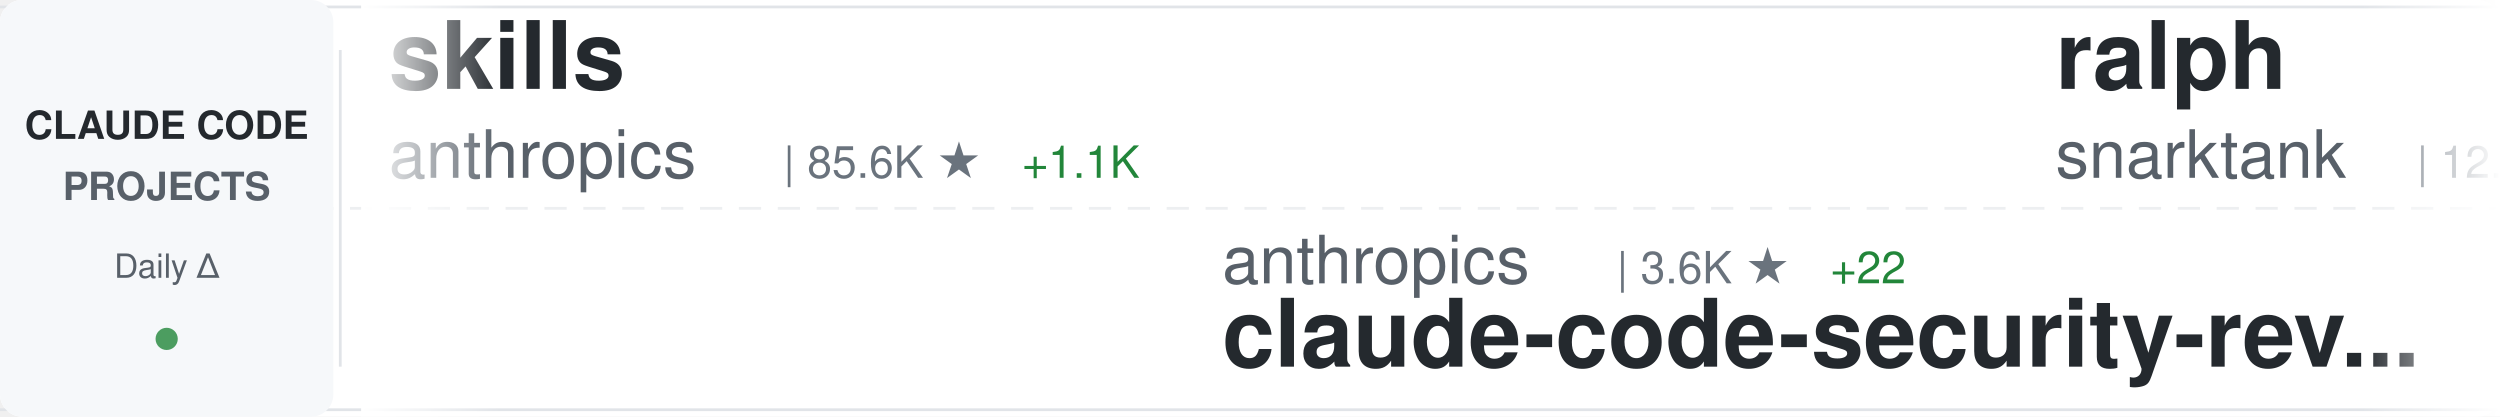
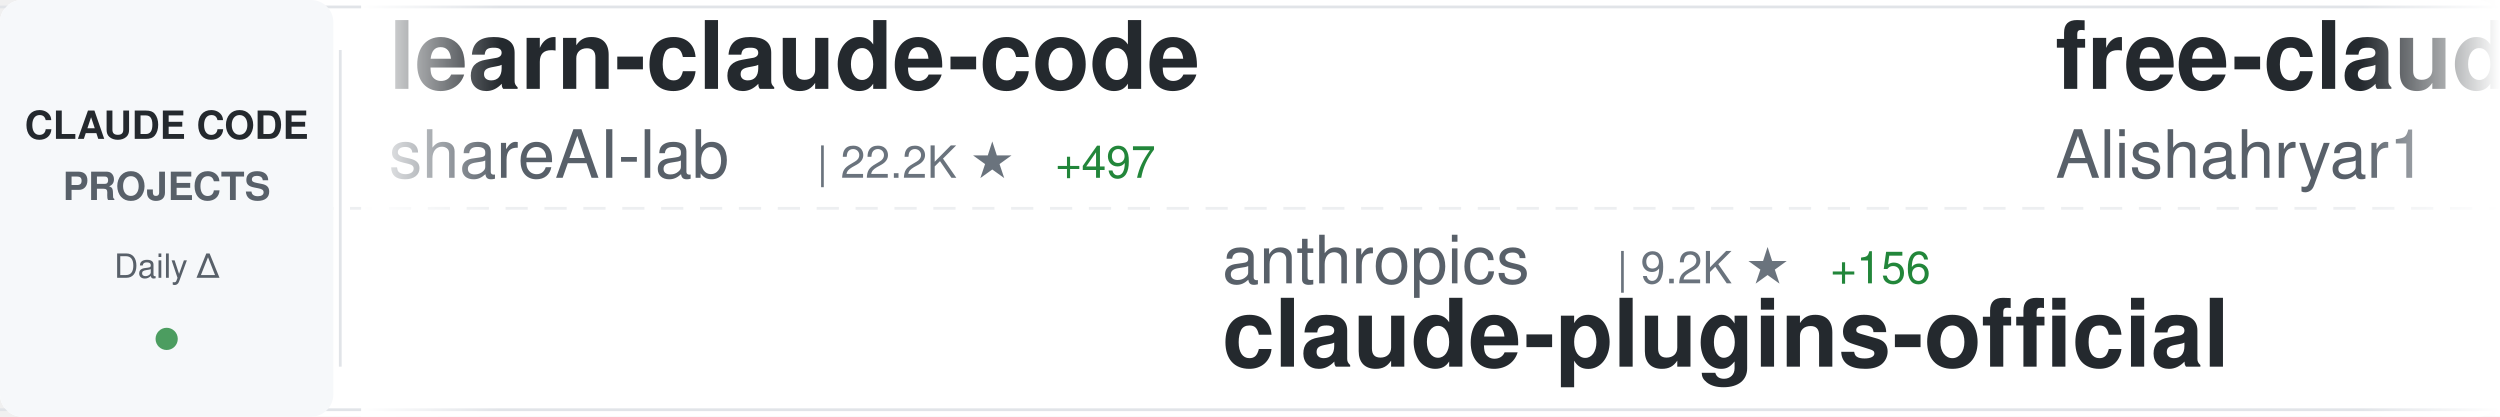
<svg xmlns="http://www.w3.org/2000/svg" width="900" height="150">
  <defs>
    <linearGradient id="awesomeLeftFade" x1="0%" y1="0%" x2="100%" y2="0%">
      <stop offset="0%" style="stop-color:#ffffff;stop-opacity:1" />
      <stop offset="100%" style="stop-color:#ffffff;stop-opacity:0" />
    </linearGradient>
    <linearGradient id="awesomeRightFade" x1="0%" y1="0%" x2="100%" y2="0%">
      <stop offset="0%" style="stop-color:#ffffff;stop-opacity:0" />
      <stop offset="100%" style="stop-color:#ffffff;stop-opacity:1" />
    </linearGradient>
  </defs>
  <rect width="900" height="150" fill="#ffffff" rx="8" />
  <rect x="0" y="2" width="900" height="1" fill="#e1e4e8" />
  <rect x="0" y="147" width="900" height="1" fill="#e1e4e8" />
  <line x1="0" y1="75" x2="900" y2="75" stroke="#e1e4e8" stroke-width="1" stroke-dasharray="8 6" opacity="0.6" />
  <rect x="0" y="0" width="120" height="150" fill="#f6f8fa" rx="8" />
  <text x="60" y="50" font-family="-apple-system, BlinkMacSystemFont, 'Segoe UI', Helvetica, Arial, sans-serif" font-size="14" font-weight="600" fill="#24292e" text-anchor="middle">CLAUDE CODE</text>
  <text x="60" y="72" font-family="-apple-system, BlinkMacSystemFont, 'Segoe UI', Helvetica, Arial, sans-serif" font-size="14" font-weight="600" fill="#586069" text-anchor="middle">PROJECTS</text>
  <text x="60" y="100" font-family="-apple-system, BlinkMacSystemFont, 'Segoe UI', Helvetica, Arial, sans-serif" font-size="12" font-weight="500" fill="#586069" text-anchor="middle">Daily Δ</text>
  <circle cx="60" cy="122" r="4" fill="#22863a" opacity="0.8" />
  <rect x="122" y="18" width="1" height="114" fill="#e1e4e8" />
  <clipPath id="awesomeTickerClip">
    <rect x="130" y="0" width="770" height="150" />
  </clipPath>
  <g clip-path="url(#awesomeTickerClip)">
    <g id="awesomeTickerItems">
      <animateTransform attributeName="transform" attributeType="XML" type="translate" from="0 0" to="-3000 0" dur="54s" repeatCount="indefinite" />
      <g transform="translate(0, 0)">
-         <text x="140" y="32" font-family="-apple-system, BlinkMacSystemFont, 'Segoe UI', Helvetica, Arial, sans-serif" font-size="34" font-weight="600" fill="#24292e">skills</text>
-         <text x="140" y="64" font-family="-apple-system, BlinkMacSystemFont, 'Segoe UI', Helvetica, Arial, sans-serif" font-size="24" font-weight="400" fill="#586069">anthropics</text>
-         <text x="282" y="64" font-family="-apple-system, BlinkMacSystemFont, 'Segoe UI', Helvetica, Arial, sans-serif" font-size="16" font-weight="500" fill="#6a737d">| 85.6K ★</text>
-         <text x="368" y="64" font-family="-apple-system, BlinkMacSystemFont, 'Segoe UI', Helvetica, Arial, sans-serif" font-size="16" font-weight="500" fill="#22863a"> +1.1K</text>
+         <text x="140" y="32" font-family="-apple-system, BlinkMacSystemFont, 'Segoe UI', Helvetica, Arial, sans-serif" font-size="34" font-weight="600" fill="#24292e">learn-claude-code</text>
+         <text x="140" y="64" font-family="-apple-system, BlinkMacSystemFont, 'Segoe UI', Helvetica, Arial, sans-serif" font-size="24" font-weight="400" fill="#586069">shareAI-lab</text>
+         <text x="294" y="64" font-family="-apple-system, BlinkMacSystemFont, 'Segoe UI', Helvetica, Arial, sans-serif" font-size="16" font-weight="500" fill="#6a737d">| 22.2K ★</text>
+         <text x="380" y="64" font-family="-apple-system, BlinkMacSystemFont, 'Segoe UI', Helvetica, Arial, sans-serif" font-size="16" font-weight="500" fill="#22863a"> +497</text>
      </g>
      <g transform="translate(300, 0)">
        <text x="140" y="102" font-family="-apple-system, BlinkMacSystemFont, 'Segoe UI', Helvetica, Arial, sans-serif" font-size="24" font-weight="400" fill="#586069">anthropics</text>
-         <text x="282" y="102" font-family="-apple-system, BlinkMacSystemFont, 'Segoe UI', Helvetica, Arial, sans-serif" font-size="16" font-weight="500" fill="#6a737d">| 3.6K ★</text>
-         <text x="359" y="102" font-family="-apple-system, BlinkMacSystemFont, 'Segoe UI', Helvetica, Arial, sans-serif" font-size="16" font-weight="500" fill="#22863a"> +22</text>
-         <text x="140" y="132" font-family="-apple-system, BlinkMacSystemFont, 'Segoe UI', Helvetica, Arial, sans-serif" font-size="34" font-weight="600" fill="#24292e">claude-code-security-rev...</text>
+         <text x="282" y="102" font-family="-apple-system, BlinkMacSystemFont, 'Segoe UI', Helvetica, Arial, sans-serif" font-size="16" font-weight="500" fill="#6a737d">| 9.2K ★</text>
+         <text x="359" y="102" font-family="-apple-system, BlinkMacSystemFont, 'Segoe UI', Helvetica, Arial, sans-serif" font-size="16" font-weight="500" fill="#22863a"> +156</text>
+         <text x="140" y="132" font-family="-apple-system, BlinkMacSystemFont, 'Segoe UI', Helvetica, Arial, sans-serif" font-size="34" font-weight="600" fill="#24292e">claude-plugins-official</text>
      </g>
      <g transform="translate(600, 0)">
-         <text x="140" y="32" font-family="-apple-system, BlinkMacSystemFont, 'Segoe UI', Helvetica, Arial, sans-serif" font-size="34" font-weight="600" fill="#24292e">ralph</text>
-         <text x="140" y="64" font-family="-apple-system, BlinkMacSystemFont, 'Segoe UI', Helvetica, Arial, sans-serif" font-size="24" font-weight="400" fill="#586069">snarktank</text>
-         <text x="270" y="64" font-family="-apple-system, BlinkMacSystemFont, 'Segoe UI', Helvetica, Arial, sans-serif" font-size="16" font-weight="500" fill="#6a737d">| 12.2K ★</text>
-         <text x="356" y="64" font-family="-apple-system, BlinkMacSystemFont, 'Segoe UI', Helvetica, Arial, sans-serif" font-size="16" font-weight="500" fill="#22863a"> +121</text>
+         <text x="140" y="32" font-family="-apple-system, BlinkMacSystemFont, 'Segoe UI', Helvetica, Arial, sans-serif" font-size="34" font-weight="600" fill="#24292e">free-claude-code</text>
+         <text x="140" y="64" font-family="-apple-system, BlinkMacSystemFont, 'Segoe UI', Helvetica, Arial, sans-serif" font-size="24" font-weight="400" fill="#586069">Alishahryar1</text>
+         <text x="306" y="64" font-family="-apple-system, BlinkMacSystemFont, 'Segoe UI', Helvetica, Arial, sans-serif" font-size="16" font-weight="500" fill="#6a737d">| 819 ★</text>
+         <text x="374" y="64" font-family="-apple-system, BlinkMacSystemFont, 'Segoe UI', Helvetica, Arial, sans-serif" font-size="16" font-weight="500" fill="#22863a"> +21</text>
      </g>
      <g transform="translate(900, 0)">
-         <text x="140" y="102" font-family="-apple-system, BlinkMacSystemFont, 'Segoe UI', Helvetica, Arial, sans-serif" font-size="24" font-weight="400" fill="#586069">severity1</text>
-         <text x="270" y="102" font-family="-apple-system, BlinkMacSystemFont, 'Segoe UI', Helvetica, Arial, sans-serif" font-size="16" font-weight="500" fill="#6a737d">| 1.2K ★</text>
-         <text x="347" y="102" font-family="-apple-system, BlinkMacSystemFont, 'Segoe UI', Helvetica, Arial, sans-serif" font-size="16" font-weight="500" fill="#22863a"> +5</text>
-         <text x="140" y="132" font-family="-apple-system, BlinkMacSystemFont, 'Segoe UI', Helvetica, Arial, sans-serif" font-size="34" font-weight="600" fill="#24292e">claude-code-prompt-impro...</text>
+         <text x="140" y="102" font-family="-apple-system, BlinkMacSystemFont, 'Segoe UI', Helvetica, Arial, sans-serif" font-size="24" font-weight="400" fill="#586069">jeremylongshore</text>
+         <text x="342" y="102" font-family="-apple-system, BlinkMacSystemFont, 'Segoe UI', Helvetica, Arial, sans-serif" font-size="16" font-weight="500" fill="#6a737d">| 1.5K ★</text>
+         <text x="419" y="102" font-family="-apple-system, BlinkMacSystemFont, 'Segoe UI', Helvetica, Arial, sans-serif" font-size="16" font-weight="500" fill="#22863a"> +15</text>
+         <text x="140" y="132" font-family="-apple-system, BlinkMacSystemFont, 'Segoe UI', Helvetica, Arial, sans-serif" font-size="34" font-weight="600" fill="#24292e">claude-code-plugins-plus...</text>
      </g>
      <g transform="translate(1200, 0)">
-         <text x="140" y="32" font-family="-apple-system, BlinkMacSystemFont, 'Segoe UI', Helvetica, Arial, sans-serif" font-size="34" font-weight="600" fill="#24292e">Claudable</text>
-         <text x="140" y="64" font-family="-apple-system, BlinkMacSystemFont, 'Segoe UI', Helvetica, Arial, sans-serif" font-size="24" font-weight="400" fill="#586069">opactorai</text>
-         <text x="270" y="64" font-family="-apple-system, BlinkMacSystemFont, 'Segoe UI', Helvetica, Arial, sans-serif" font-size="16" font-weight="500" fill="#6a737d">| 3.8K ★</text>
-         <text x="347" y="64" font-family="-apple-system, BlinkMacSystemFont, 'Segoe UI', Helvetica, Arial, sans-serif" font-size="16" font-weight="500" fill="#22863a"> +3</text>
+         <text x="140" y="32" font-family="-apple-system, BlinkMacSystemFont, 'Segoe UI', Helvetica, Arial, sans-serif" font-size="34" font-weight="600" fill="#24292e">claude-code-proxy</text>
+         <text x="140" y="64" font-family="-apple-system, BlinkMacSystemFont, 'Segoe UI', Helvetica, Arial, sans-serif" font-size="24" font-weight="400" fill="#586069">1rgs</text>
+         <text x="210" y="64" font-family="-apple-system, BlinkMacSystemFont, 'Segoe UI', Helvetica, Arial, sans-serif" font-size="16" font-weight="500" fill="#6a737d">| 3.2K ★</text>
+         <text x="287" y="64" font-family="-apple-system, BlinkMacSystemFont, 'Segoe UI', Helvetica, Arial, sans-serif" font-size="16" font-weight="500" fill="#22863a"> +11</text>
      </g>
      <g transform="translate(1500, 0)">
-         <text x="140" y="102" font-family="-apple-system, BlinkMacSystemFont, 'Segoe UI', Helvetica, Arial, sans-serif" font-size="24" font-weight="400" fill="#586069">farion1231</text>
-         <text x="282" y="102" font-family="-apple-system, BlinkMacSystemFont, 'Segoe UI', Helvetica, Arial, sans-serif" font-size="16" font-weight="500" fill="#6a737d">| 24.6K ★</text>
-         <text x="368" y="102" font-family="-apple-system, BlinkMacSystemFont, 'Segoe UI', Helvetica, Arial, sans-serif" font-size="16" font-weight="500" fill="#22863a"> +538</text>
-         <text x="140" y="132" font-family="-apple-system, BlinkMacSystemFont, 'Segoe UI', Helvetica, Arial, sans-serif" font-size="34" font-weight="600" fill="#24292e">cc-switch</text>
+         <text x="140" y="102" font-family="-apple-system, BlinkMacSystemFont, 'Segoe UI', Helvetica, Arial, sans-serif" font-size="24" font-weight="400" fill="#586069">bfly123</text>
+         <text x="246" y="102" font-family="-apple-system, BlinkMacSystemFont, 'Segoe UI', Helvetica, Arial, sans-serif" font-size="16" font-weight="500" fill="#6a737d">| 1.4K ★</text>
+         <text x="323" y="102" font-family="-apple-system, BlinkMacSystemFont, 'Segoe UI', Helvetica, Arial, sans-serif" font-size="16" font-weight="500" fill="#22863a"> +17</text>
+         <text x="140" y="132" font-family="-apple-system, BlinkMacSystemFont, 'Segoe UI', Helvetica, Arial, sans-serif" font-size="34" font-weight="600" fill="#24292e">claude_code_bridge</text>
      </g>
      <g transform="translate(1800, 0)">
-         <text x="140" y="32" font-family="-apple-system, BlinkMacSystemFont, 'Segoe UI', Helvetica, Arial, sans-serif" font-size="34" font-weight="600" fill="#24292e">ClaudeCodeAgents</text>
-         <text x="140" y="64" font-family="-apple-system, BlinkMacSystemFont, 'Segoe UI', Helvetica, Arial, sans-serif" font-size="24" font-weight="400" fill="#586069">darcyegb</text>
-         <text x="258" y="64" font-family="-apple-system, BlinkMacSystemFont, 'Segoe UI', Helvetica, Arial, sans-serif" font-size="16" font-weight="500" fill="#6a737d">| 577 ★</text>
-         <text x="326" y="64" font-family="-apple-system, BlinkMacSystemFont, 'Segoe UI', Helvetica, Arial, sans-serif" font-size="16" font-weight="500" fill="#22863a"> +1</text>
+         <text x="140" y="32" font-family="-apple-system, BlinkMacSystemFont, 'Segoe UI', Helvetica, Arial, sans-serif" font-size="34" font-weight="600" fill="#24292e">cc-switch</text>
+         <text x="140" y="64" font-family="-apple-system, BlinkMacSystemFont, 'Segoe UI', Helvetica, Arial, sans-serif" font-size="24" font-weight="400" fill="#586069">farion1231</text>
+         <text x="282" y="64" font-family="-apple-system, BlinkMacSystemFont, 'Segoe UI', Helvetica, Arial, sans-serif" font-size="16" font-weight="500" fill="#6a737d">| 24.7K ★</text>
+         <text x="368" y="64" font-family="-apple-system, BlinkMacSystemFont, 'Segoe UI', Helvetica, Arial, sans-serif" font-size="16" font-weight="500" fill="#22863a"> +554</text>
      </g>
      <g transform="translate(2100, 0)">
-         <text x="140" y="102" font-family="-apple-system, BlinkMacSystemFont, 'Segoe UI', Helvetica, Arial, sans-serif" font-size="24" font-weight="400" fill="#586069">daymade</text>
-         <text x="246" y="102" font-family="-apple-system, BlinkMacSystemFont, 'Segoe UI', Helvetica, Arial, sans-serif" font-size="16" font-weight="500" fill="#6a737d">| 623 ★</text>
-         <text x="314" y="102" font-family="-apple-system, BlinkMacSystemFont, 'Segoe UI', Helvetica, Arial, sans-serif" font-size="16" font-weight="500" fill="#22863a"> +2</text>
-         <text x="140" y="132" font-family="-apple-system, BlinkMacSystemFont, 'Segoe UI', Helvetica, Arial, sans-serif" font-size="34" font-weight="600" fill="#24292e">claude-code-skills</text>
+         <text x="140" y="102" font-family="-apple-system, BlinkMacSystemFont, 'Segoe UI', Helvetica, Arial, sans-serif" font-size="24" font-weight="400" fill="#586069">https-deeplearning-ai</text>
+         <text x="414" y="102" font-family="-apple-system, BlinkMacSystemFont, 'Segoe UI', Helvetica, Arial, sans-serif" font-size="16" font-weight="500" fill="#6a737d">| 441 ★</text>
+         <text x="482" y="102" font-family="-apple-system, BlinkMacSystemFont, 'Segoe UI', Helvetica, Arial, sans-serif" font-size="16" font-weight="500" fill="#22863a"> +2</text>
+         <text x="140" y="132" font-family="-apple-system, BlinkMacSystemFont, 'Segoe UI', Helvetica, Arial, sans-serif" font-size="34" font-weight="600" fill="#24292e">sc-claude-code-files</text>
      </g>
      <g transform="translate(2400, 0)">
-         <text x="140" y="32" font-family="-apple-system, BlinkMacSystemFont, 'Segoe UI', Helvetica, Arial, sans-serif" font-size="34" font-weight="600" fill="#24292e">Personal_AI_Infrastructu...</text>
-         <text x="140" y="64" font-family="-apple-system, BlinkMacSystemFont, 'Segoe UI', Helvetica, Arial, sans-serif" font-size="24" font-weight="400" fill="#586069">danielmiessler</text>
-         <text x="330" y="64" font-family="-apple-system, BlinkMacSystemFont, 'Segoe UI', Helvetica, Arial, sans-serif" font-size="16" font-weight="500" fill="#6a737d">| 9.6K ★</text>
-         <text x="407" y="64" font-family="-apple-system, BlinkMacSystemFont, 'Segoe UI', Helvetica, Arial, sans-serif" font-size="16" font-weight="500" fill="#22863a"> +33</text>
+         <text x="140" y="32" font-family="-apple-system, BlinkMacSystemFont, 'Segoe UI', Helvetica, Arial, sans-serif" font-size="34" font-weight="600" fill="#24292e">browser-use</text>
+         <text x="140" y="64" font-family="-apple-system, BlinkMacSystemFont, 'Segoe UI', Helvetica, Arial, sans-serif" font-size="24" font-weight="400" fill="#586069">browser-use</text>
+         <text x="294" y="64" font-family="-apple-system, BlinkMacSystemFont, 'Segoe UI', Helvetica, Arial, sans-serif" font-size="16" font-weight="500" fill="#6a737d">| 79.8K ★</text>
+         <text x="380" y="64" font-family="-apple-system, BlinkMacSystemFont, 'Segoe UI', Helvetica, Arial, sans-serif" font-size="16" font-weight="500" fill="#22863a"> +109</text>
      </g>
      <g transform="translate(2700, 0)">
-         <text x="140" y="102" font-family="-apple-system, BlinkMacSystemFont, 'Segoe UI', Helvetica, Arial, sans-serif" font-size="24" font-weight="400" fill="#586069">github</text>
-         <text x="234" y="102" font-family="-apple-system, BlinkMacSystemFont, 'Segoe UI', Helvetica, Arial, sans-serif" font-size="16" font-weight="500" fill="#6a737d">| 74.5K ★</text>
-         <text x="320" y="102" font-family="-apple-system, BlinkMacSystemFont, 'Segoe UI', Helvetica, Arial, sans-serif" font-size="16" font-weight="500" fill="#22863a"> +299</text>
-         <text x="140" y="132" font-family="-apple-system, BlinkMacSystemFont, 'Segoe UI', Helvetica, Arial, sans-serif" font-size="34" font-weight="600" fill="#24292e">spec-kit</text>
+         <text x="140" y="102" font-family="-apple-system, BlinkMacSystemFont, 'Segoe UI', Helvetica, Arial, sans-serif" font-size="24" font-weight="400" fill="#586069">siteboon</text>
+         <text x="258" y="102" font-family="-apple-system, BlinkMacSystemFont, 'Segoe UI', Helvetica, Arial, sans-serif" font-size="16" font-weight="500" fill="#6a737d">| 7.9K ★</text>
+         <text x="335" y="102" font-family="-apple-system, BlinkMacSystemFont, 'Segoe UI', Helvetica, Arial, sans-serif" font-size="16" font-weight="500" fill="#22863a"> +78</text>
+         <text x="140" y="132" font-family="-apple-system, BlinkMacSystemFont, 'Segoe UI', Helvetica, Arial, sans-serif" font-size="34" font-weight="600" fill="#24292e">claudecodeui</text>
      </g>
      <g transform="translate(3000, 0)">
-         <text x="140" y="32" font-family="-apple-system, BlinkMacSystemFont, 'Segoe UI', Helvetica, Arial, sans-serif" font-size="34" font-weight="600" fill="#24292e">skills</text>
-         <text x="140" y="64" font-family="-apple-system, BlinkMacSystemFont, 'Segoe UI', Helvetica, Arial, sans-serif" font-size="24" font-weight="400" fill="#586069">anthropics</text>
-         <text x="282" y="64" font-family="-apple-system, BlinkMacSystemFont, 'Segoe UI', Helvetica, Arial, sans-serif" font-size="16" font-weight="500" fill="#6a737d">| 85.6K ★</text>
-         <text x="368" y="64" font-family="-apple-system, BlinkMacSystemFont, 'Segoe UI', Helvetica, Arial, sans-serif" font-size="16" font-weight="500" fill="#22863a"> +1.1K</text>
+         <text x="140" y="32" font-family="-apple-system, BlinkMacSystemFont, 'Segoe UI', Helvetica, Arial, sans-serif" font-size="34" font-weight="600" fill="#24292e">learn-claude-code</text>
+         <text x="140" y="64" font-family="-apple-system, BlinkMacSystemFont, 'Segoe UI', Helvetica, Arial, sans-serif" font-size="24" font-weight="400" fill="#586069">shareAI-lab</text>
+         <text x="294" y="64" font-family="-apple-system, BlinkMacSystemFont, 'Segoe UI', Helvetica, Arial, sans-serif" font-size="16" font-weight="500" fill="#6a737d">| 22.2K ★</text>
+         <text x="380" y="64" font-family="-apple-system, BlinkMacSystemFont, 'Segoe UI', Helvetica, Arial, sans-serif" font-size="16" font-weight="500" fill="#22863a"> +497</text>
      </g>
      <g transform="translate(3300, 0)">
        <text x="140" y="102" font-family="-apple-system, BlinkMacSystemFont, 'Segoe UI', Helvetica, Arial, sans-serif" font-size="24" font-weight="400" fill="#586069">anthropics</text>
-         <text x="282" y="102" font-family="-apple-system, BlinkMacSystemFont, 'Segoe UI', Helvetica, Arial, sans-serif" font-size="16" font-weight="500" fill="#6a737d">| 3.6K ★</text>
-         <text x="359" y="102" font-family="-apple-system, BlinkMacSystemFont, 'Segoe UI', Helvetica, Arial, sans-serif" font-size="16" font-weight="500" fill="#22863a"> +22</text>
-         <text x="140" y="132" font-family="-apple-system, BlinkMacSystemFont, 'Segoe UI', Helvetica, Arial, sans-serif" font-size="34" font-weight="600" fill="#24292e">claude-code-security-rev...</text>
+         <text x="282" y="102" font-family="-apple-system, BlinkMacSystemFont, 'Segoe UI', Helvetica, Arial, sans-serif" font-size="16" font-weight="500" fill="#6a737d">| 9.2K ★</text>
+         <text x="359" y="102" font-family="-apple-system, BlinkMacSystemFont, 'Segoe UI', Helvetica, Arial, sans-serif" font-size="16" font-weight="500" fill="#22863a"> +156</text>
+         <text x="140" y="132" font-family="-apple-system, BlinkMacSystemFont, 'Segoe UI', Helvetica, Arial, sans-serif" font-size="34" font-weight="600" fill="#24292e">claude-plugins-official</text>
      </g>
      <g transform="translate(3600, 0)">
-         <text x="140" y="32" font-family="-apple-system, BlinkMacSystemFont, 'Segoe UI', Helvetica, Arial, sans-serif" font-size="34" font-weight="600" fill="#24292e">ralph</text>
-         <text x="140" y="64" font-family="-apple-system, BlinkMacSystemFont, 'Segoe UI', Helvetica, Arial, sans-serif" font-size="24" font-weight="400" fill="#586069">snarktank</text>
-         <text x="270" y="64" font-family="-apple-system, BlinkMacSystemFont, 'Segoe UI', Helvetica, Arial, sans-serif" font-size="16" font-weight="500" fill="#6a737d">| 12.2K ★</text>
-         <text x="356" y="64" font-family="-apple-system, BlinkMacSystemFont, 'Segoe UI', Helvetica, Arial, sans-serif" font-size="16" font-weight="500" fill="#22863a"> +121</text>
+         <text x="140" y="32" font-family="-apple-system, BlinkMacSystemFont, 'Segoe UI', Helvetica, Arial, sans-serif" font-size="34" font-weight="600" fill="#24292e">free-claude-code</text>
+         <text x="140" y="64" font-family="-apple-system, BlinkMacSystemFont, 'Segoe UI', Helvetica, Arial, sans-serif" font-size="24" font-weight="400" fill="#586069">Alishahryar1</text>
+         <text x="306" y="64" font-family="-apple-system, BlinkMacSystemFont, 'Segoe UI', Helvetica, Arial, sans-serif" font-size="16" font-weight="500" fill="#6a737d">| 819 ★</text>
+         <text x="374" y="64" font-family="-apple-system, BlinkMacSystemFont, 'Segoe UI', Helvetica, Arial, sans-serif" font-size="16" font-weight="500" fill="#22863a"> +21</text>
      </g>
      <g transform="translate(3900, 0)">
-         <text x="140" y="102" font-family="-apple-system, BlinkMacSystemFont, 'Segoe UI', Helvetica, Arial, sans-serif" font-size="24" font-weight="400" fill="#586069">severity1</text>
-         <text x="270" y="102" font-family="-apple-system, BlinkMacSystemFont, 'Segoe UI', Helvetica, Arial, sans-serif" font-size="16" font-weight="500" fill="#6a737d">| 1.2K ★</text>
-         <text x="347" y="102" font-family="-apple-system, BlinkMacSystemFont, 'Segoe UI', Helvetica, Arial, sans-serif" font-size="16" font-weight="500" fill="#22863a"> +5</text>
-         <text x="140" y="132" font-family="-apple-system, BlinkMacSystemFont, 'Segoe UI', Helvetica, Arial, sans-serif" font-size="34" font-weight="600" fill="#24292e">claude-code-prompt-impro...</text>
+         <text x="140" y="102" font-family="-apple-system, BlinkMacSystemFont, 'Segoe UI', Helvetica, Arial, sans-serif" font-size="24" font-weight="400" fill="#586069">jeremylongshore</text>
+         <text x="342" y="102" font-family="-apple-system, BlinkMacSystemFont, 'Segoe UI', Helvetica, Arial, sans-serif" font-size="16" font-weight="500" fill="#6a737d">| 1.5K ★</text>
+         <text x="419" y="102" font-family="-apple-system, BlinkMacSystemFont, 'Segoe UI', Helvetica, Arial, sans-serif" font-size="16" font-weight="500" fill="#22863a"> +15</text>
+         <text x="140" y="132" font-family="-apple-system, BlinkMacSystemFont, 'Segoe UI', Helvetica, Arial, sans-serif" font-size="34" font-weight="600" fill="#24292e">claude-code-plugins-plus...</text>
      </g>
    </g>
  </g>
  <rect x="130" y="0" width="50" height="150" fill="url(#awesomeLeftFade)" />
  <rect x="850" y="0" width="50" height="150" fill="url(#awesomeRightFade)" />
</svg>
